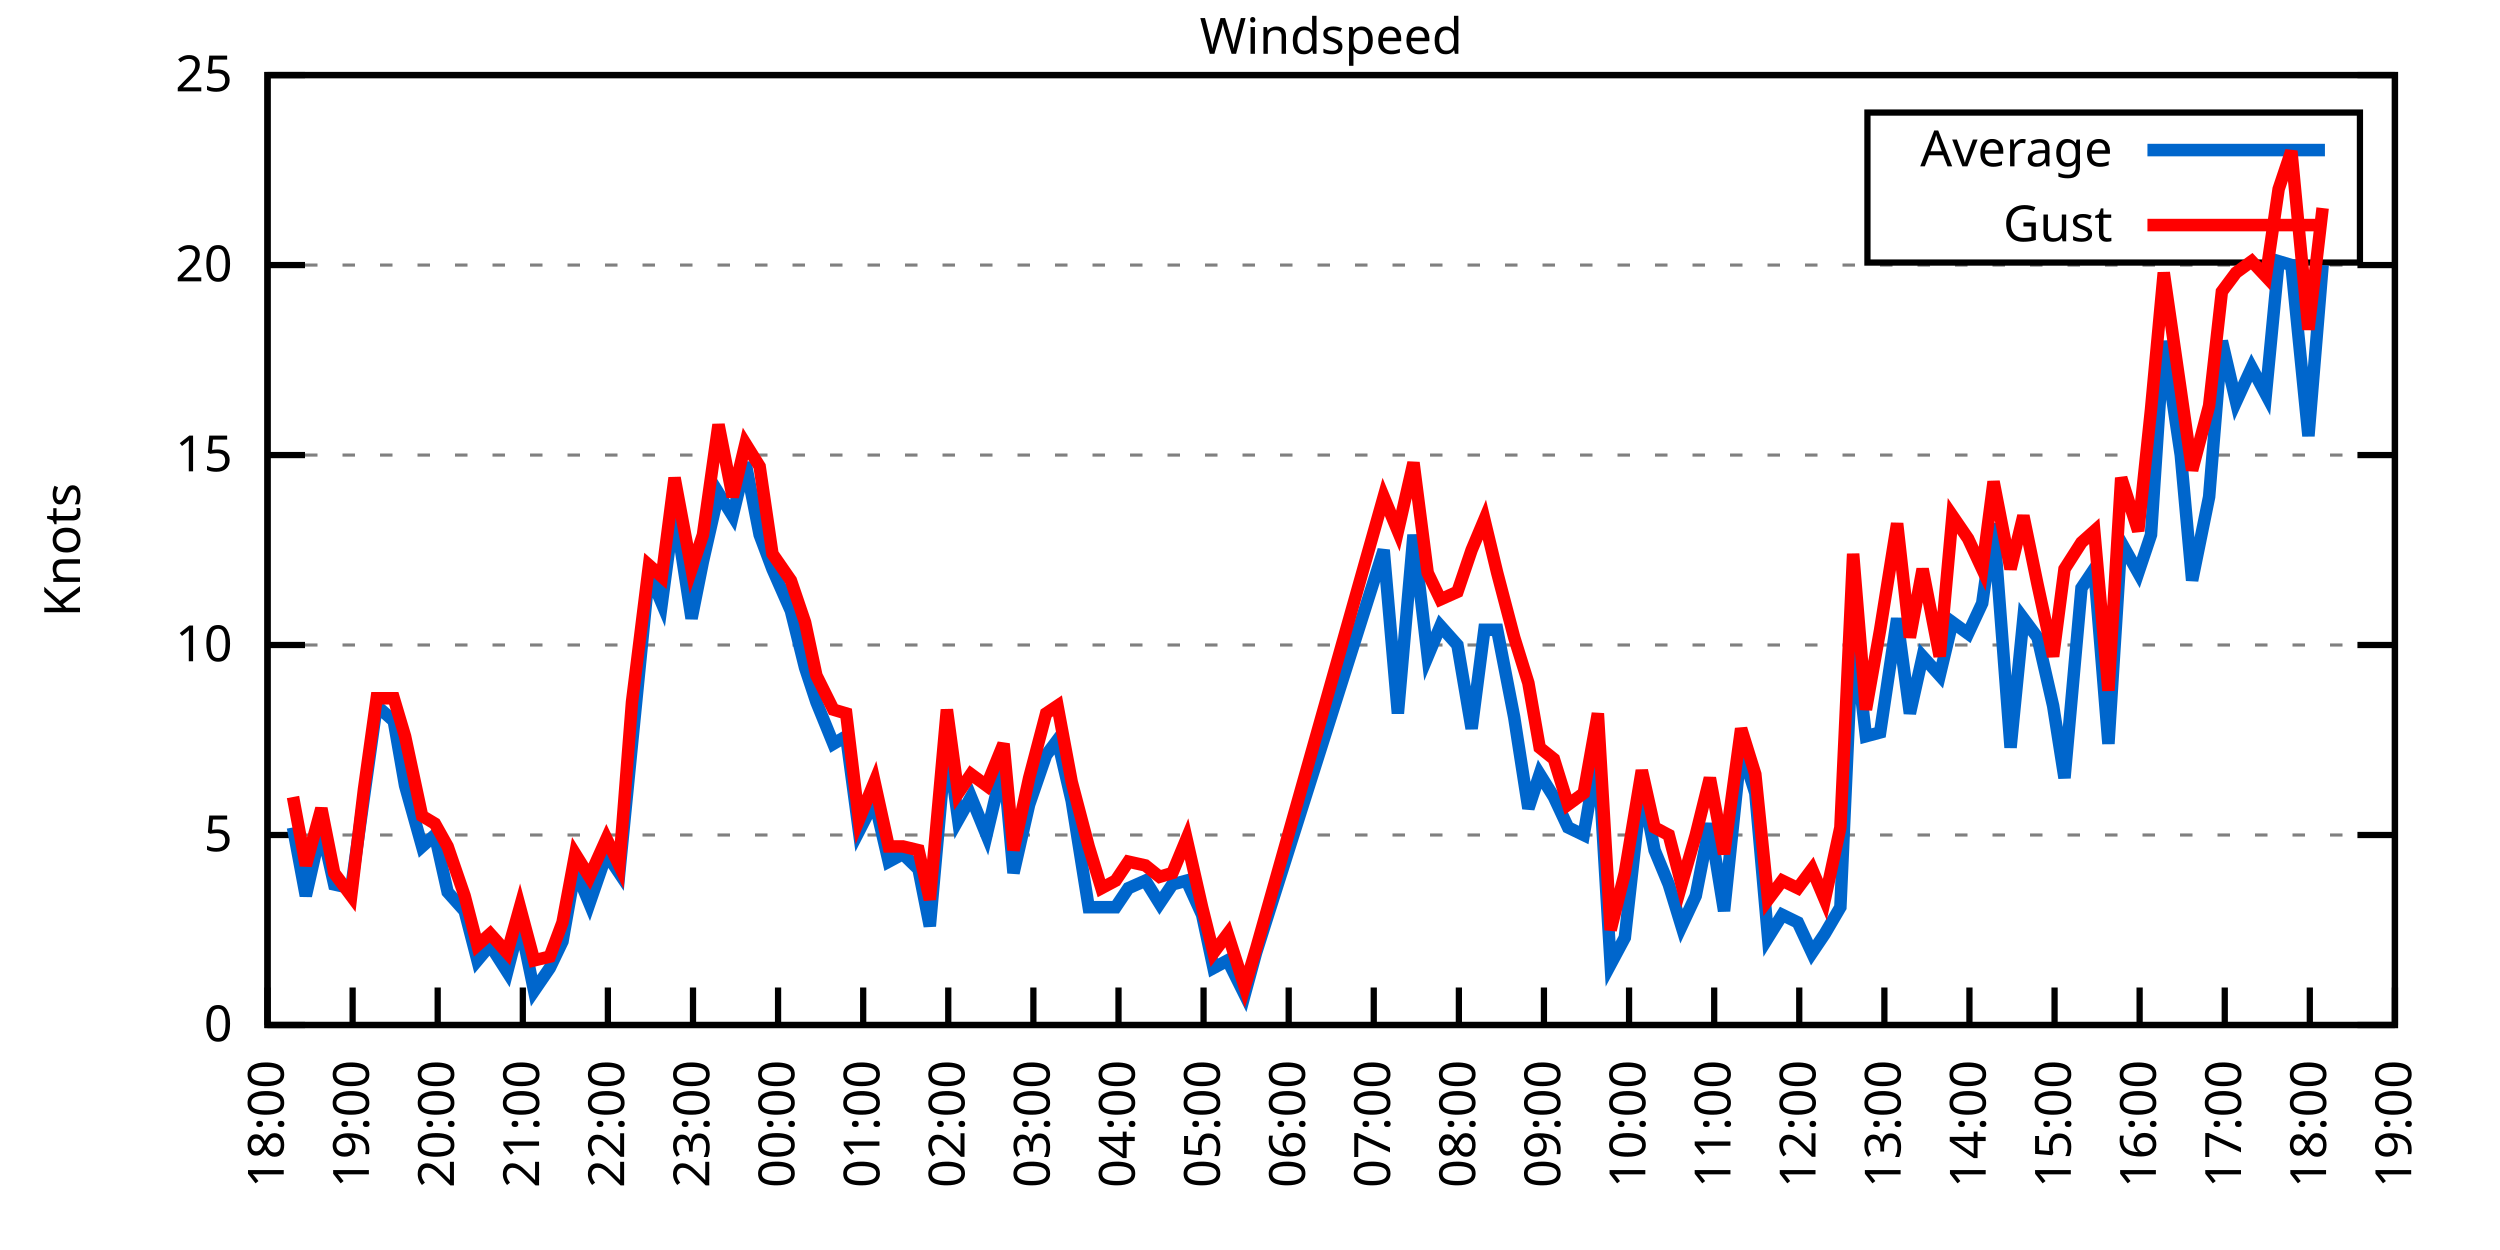
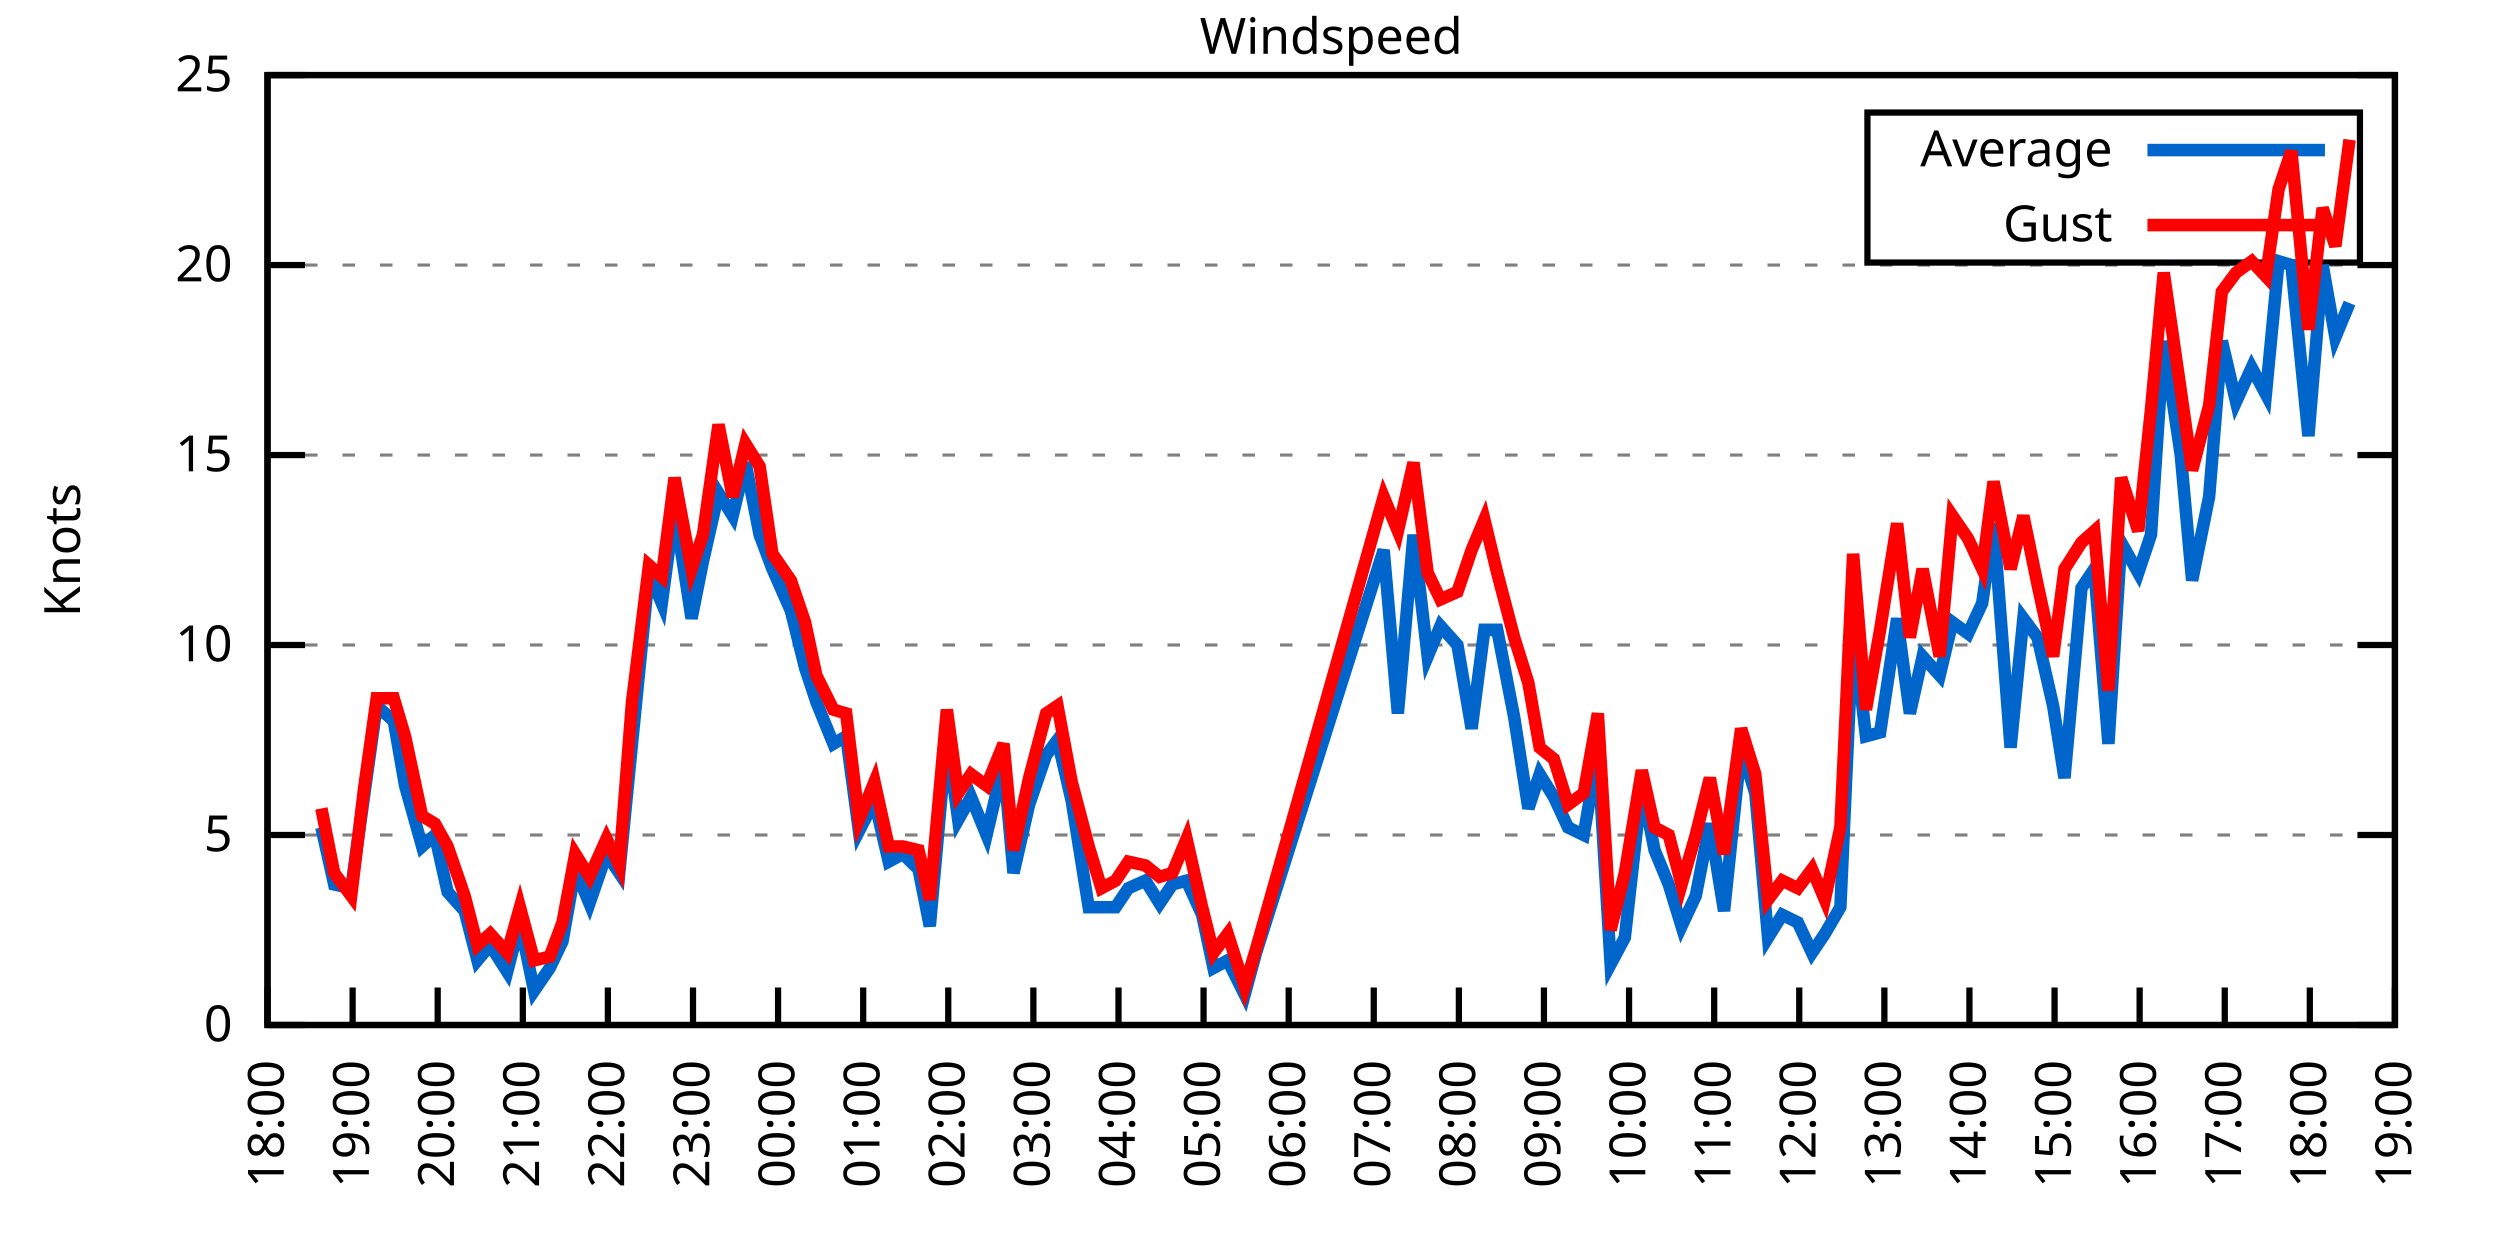
<svg xmlns="http://www.w3.org/2000/svg" xmlns:xlink="http://www.w3.org/1999/xlink" width="400" height="200" viewBox="0 0 400 200">
  <g id="gnuplot_canvas">
    <rect x="0" y="0" width="400" height="200" fill="none" />
    <defs>
      <circle id="gpDot" r="0.5" stroke-width="0.5" stroke="currentColor" />
      <path id="gpPt0" stroke-width="0.333" stroke="currentColor" d="M-1,0 h2 M0,-1 v2" />
      <path id="gpPt1" stroke-width="0.333" stroke="currentColor" d="M-1,-1 L1,1 M1,-1 L-1,1" />
      <path id="gpPt2" stroke-width="0.333" stroke="currentColor" d="M-1,0 L1,0 M0,-1 L0,1 M-1,-1 L1,1 M-1,1 L1,-1" />
      <rect id="gpPt3" stroke-width="0.333" stroke="currentColor" x="-1" y="-1" width="2" height="2" />
      <rect id="gpPt4" stroke-width="0.333" stroke="currentColor" fill="currentColor" x="-1" y="-1" width="2" height="2" />
      <circle id="gpPt5" stroke-width="0.333" stroke="currentColor" cx="0" cy="0" r="1" />
      <use xlink:href="#gpPt5" id="gpPt6" fill="currentColor" stroke="none" />
      <path id="gpPt7" stroke-width="0.333" stroke="currentColor" d="M0,-1.33 L-1.33,0.67 L1.33,0.67 z" />
      <use xlink:href="#gpPt7" id="gpPt8" fill="currentColor" stroke="none" />
      <use xlink:href="#gpPt7" id="gpPt9" stroke="currentColor" transform="rotate(180)" />
      <use xlink:href="#gpPt9" id="gpPt10" fill="currentColor" stroke="none" />
      <use xlink:href="#gpPt3" id="gpPt11" stroke="currentColor" transform="rotate(45)" />
      <use xlink:href="#gpPt11" id="gpPt12" fill="currentColor" stroke="none" />
      <path id="gpPt13" stroke-width="0.333" stroke="currentColor" d="M0,1.330 L1.265,0.411 L0.782,-1.067 L-0.782,-1.076 L-1.265,0.411 z" />
      <use xlink:href="#gpPt13" id="gpPt14" fill="currentColor" stroke="none" />
      <filter id="textbox" filterUnits="objectBoundingBox" x="0" y="0" height="1" width="1">
        <feFlood flood-color="white" flood-opacity="1" result="bgnd" />
        <feComposite in="SourceGraphic" in2="bgnd" operator="atop" />
      </filter>
      <filter id="greybox" filterUnits="objectBoundingBox" x="0" y="0" height="1" width="1">
        <feFlood flood-color="lightgrey" flood-opacity="1" result="grey" />
        <feComposite in="SourceGraphic" in2="grey" operator="atop" />
      </filter>
    </defs>
    <g fill="none" color="white" stroke="currentColor" stroke-width="1.00" stroke-linecap="butt" stroke-linejoin="miter">
</g>
    <g fill="none" color="black" stroke="currentColor" stroke-width="1.00" stroke-linecap="butt" stroke-linejoin="miter">
      <g stroke="none" shape-rendering="crispEdges">
        <polygon fill="rgb(255, 255, 255)" points="42.80,164.00 383.18,164.00 383.18,12.02 42.80,12.02 " />
      </g>
    </g>
    <g fill="none" color="black" stroke="currentColor" stroke-width="1.00" stroke-linecap="butt" stroke-linejoin="miter">
</g>
    <g fill="none" color="black" stroke="black" stroke-width="0.50" stroke-linecap="butt" stroke-linejoin="miter">
</g>
    <g fill="none" color="gray" stroke="currentColor" stroke-width="0.50" stroke-linecap="butt" stroke-linejoin="miter">
      <path stroke="gray" stroke-dasharray="2,4" class="gridline" d="M42.80,164.00 L383.19,164.00  " />
    </g>
    <g fill="none" color="gray" stroke="gray" stroke-width="1.00" stroke-linecap="butt" stroke-linejoin="miter">
</g>
    <g fill="none" color="black" stroke="currentColor" stroke-width="1.00" stroke-linecap="butt" stroke-linejoin="miter">
      <path stroke="black" d="M42.80,164.00 L48.80,164.00 M383.19,164.00 L377.19,164.00  " />
      <g transform="translate(37.20,166.60)" stroke="none" fill="black" font-family="Sans" font-size="8.00" text-anchor="end">
        <text>
          <tspan font-family="Sans"> 0</tspan>
        </text>
      </g>
    </g>
    <g fill="none" color="black" stroke="currentColor" stroke-width="1.00" stroke-linecap="butt" stroke-linejoin="miter">
</g>
    <g fill="none" color="black" stroke="black" stroke-width="0.50" stroke-linecap="butt" stroke-linejoin="miter">
</g>
    <g fill="none" color="gray" stroke="currentColor" stroke-width="0.50" stroke-linecap="butt" stroke-linejoin="miter">
      <path stroke="gray" stroke-dasharray="2,4" class="gridline" d="M42.80,133.60 L383.19,133.60  " />
    </g>
    <g fill="none" color="gray" stroke="gray" stroke-width="1.00" stroke-linecap="butt" stroke-linejoin="miter">
</g>
    <g fill="none" color="black" stroke="currentColor" stroke-width="1.00" stroke-linecap="butt" stroke-linejoin="miter">
      <path stroke="black" d="M42.80,133.60 L48.80,133.60 M383.19,133.60 L377.19,133.60  " />
      <g transform="translate(37.20,136.20)" stroke="none" fill="black" font-family="Sans" font-size="8.00" text-anchor="end">
        <text>
          <tspan font-family="Sans"> 5</tspan>
        </text>
      </g>
    </g>
    <g fill="none" color="black" stroke="currentColor" stroke-width="1.00" stroke-linecap="butt" stroke-linejoin="miter">
</g>
    <g fill="none" color="black" stroke="black" stroke-width="0.50" stroke-linecap="butt" stroke-linejoin="miter">
</g>
    <g fill="none" color="gray" stroke="currentColor" stroke-width="0.50" stroke-linecap="butt" stroke-linejoin="miter">
      <path stroke="gray" stroke-dasharray="2,4" class="gridline" d="M42.80,103.20 L383.19,103.20  " />
    </g>
    <g fill="none" color="gray" stroke="gray" stroke-width="1.00" stroke-linecap="butt" stroke-linejoin="miter">
</g>
    <g fill="none" color="black" stroke="currentColor" stroke-width="1.00" stroke-linecap="butt" stroke-linejoin="miter">
      <path stroke="black" d="M42.80,103.20 L48.80,103.20 M383.19,103.20 L377.19,103.20  " />
      <g transform="translate(37.20,105.80)" stroke="none" fill="black" font-family="Sans" font-size="8.00" text-anchor="end">
        <text>
          <tspan font-family="Sans"> 10</tspan>
        </text>
      </g>
    </g>
    <g fill="none" color="black" stroke="currentColor" stroke-width="1.00" stroke-linecap="butt" stroke-linejoin="miter">
</g>
    <g fill="none" color="black" stroke="black" stroke-width="0.50" stroke-linecap="butt" stroke-linejoin="miter">
</g>
    <g fill="none" color="gray" stroke="currentColor" stroke-width="0.50" stroke-linecap="butt" stroke-linejoin="miter">
      <path stroke="gray" stroke-dasharray="2,4" class="gridline" d="M42.80,72.81 L383.19,72.81  " />
    </g>
    <g fill="none" color="gray" stroke="gray" stroke-width="1.00" stroke-linecap="butt" stroke-linejoin="miter">
</g>
    <g fill="none" color="black" stroke="currentColor" stroke-width="1.00" stroke-linecap="butt" stroke-linejoin="miter">
      <path stroke="black" d="M42.80,72.81 L48.80,72.81 M383.19,72.81 L377.19,72.81  " />
      <g transform="translate(37.20,75.41)" stroke="none" fill="black" font-family="Sans" font-size="8.00" text-anchor="end">
        <text>
          <tspan font-family="Sans"> 15</tspan>
        </text>
      </g>
    </g>
    <g fill="none" color="black" stroke="currentColor" stroke-width="1.00" stroke-linecap="butt" stroke-linejoin="miter">
</g>
    <g fill="none" color="black" stroke="black" stroke-width="0.50" stroke-linecap="butt" stroke-linejoin="miter">
</g>
    <g fill="none" color="gray" stroke="currentColor" stroke-width="0.50" stroke-linecap="butt" stroke-linejoin="miter">
      <path stroke="gray" stroke-dasharray="2,4" class="gridline" d="M42.80,42.41 L383.19,42.41  " />
    </g>
    <g fill="none" color="gray" stroke="gray" stroke-width="1.00" stroke-linecap="butt" stroke-linejoin="miter">
</g>
    <g fill="none" color="black" stroke="currentColor" stroke-width="1.00" stroke-linecap="butt" stroke-linejoin="miter">
      <path stroke="black" d="M42.80,42.41 L48.80,42.41 M383.19,42.41 L377.19,42.41  " />
      <g transform="translate(37.20,45.01)" stroke="none" fill="black" font-family="Sans" font-size="8.00" text-anchor="end">
        <text>
          <tspan font-family="Sans"> 20</tspan>
        </text>
      </g>
    </g>
    <g fill="none" color="black" stroke="currentColor" stroke-width="1.00" stroke-linecap="butt" stroke-linejoin="miter">
</g>
    <g fill="none" color="black" stroke="black" stroke-width="0.50" stroke-linecap="butt" stroke-linejoin="miter">
</g>
    <g fill="none" color="gray" stroke="currentColor" stroke-width="0.50" stroke-linecap="butt" stroke-linejoin="miter">
      <path stroke="gray" stroke-dasharray="2,4" class="gridline" d="M42.80,12.01 L383.19,12.01  " />
    </g>
    <g fill="none" color="gray" stroke="gray" stroke-width="1.00" stroke-linecap="butt" stroke-linejoin="miter">
</g>
    <g fill="none" color="black" stroke="currentColor" stroke-width="1.00" stroke-linecap="butt" stroke-linejoin="miter">
      <path stroke="black" d="M42.80,12.01 L48.80,12.01 M383.19,12.01 L377.19,12.01  " />
      <g transform="translate(37.20,14.61)" stroke="none" fill="black" font-family="Sans" font-size="8.00" text-anchor="end">
        <text>
          <tspan font-family="Sans"> 25</tspan>
        </text>
      </g>
    </g>
    <g fill="none" color="black" stroke="currentColor" stroke-width="1.00" stroke-linecap="butt" stroke-linejoin="miter">
      <path stroke="black" d="M42.80,164.00 L42.80,158.00  " />
      <g transform="translate(45.40,169.60) rotate(270.00)" stroke="none" fill="black" font-family="Sans" font-size="8.00" text-anchor="end">
        <text>
          <tspan font-family="Sans">18:00</tspan>
        </text>
      </g>
    </g>
    <g fill="none" color="black" stroke="currentColor" stroke-width="1.00" stroke-linecap="butt" stroke-linejoin="miter">
      <path stroke="black" d="M56.42,164.00 L56.42,158.00  " />
      <g transform="translate(59.02,169.60) rotate(270.00)" stroke="none" fill="black" font-family="Sans" font-size="8.00" text-anchor="end">
        <text>
          <tspan font-family="Sans">19:00</tspan>
        </text>
      </g>
    </g>
    <g fill="none" color="black" stroke="currentColor" stroke-width="1.00" stroke-linecap="butt" stroke-linejoin="miter">
      <path stroke="black" d="M70.03,164.00 L70.03,158.00  " />
      <g transform="translate(72.63,169.60) rotate(270.00)" stroke="none" fill="black" font-family="Sans" font-size="8.00" text-anchor="end">
        <text>
          <tspan font-family="Sans">20:00</tspan>
        </text>
      </g>
    </g>
    <g fill="none" color="black" stroke="currentColor" stroke-width="1.00" stroke-linecap="butt" stroke-linejoin="miter">
      <path stroke="black" d="M83.65,164.00 L83.65,158.00  " />
      <g transform="translate(86.25,169.60) rotate(270.00)" stroke="none" fill="black" font-family="Sans" font-size="8.00" text-anchor="end">
        <text>
          <tspan font-family="Sans">21:00</tspan>
        </text>
      </g>
    </g>
    <g fill="none" color="black" stroke="currentColor" stroke-width="1.00" stroke-linecap="butt" stroke-linejoin="miter">
      <path stroke="black" d="M97.26,164.00 L97.26,158.00  " />
      <g transform="translate(99.86,169.60) rotate(270.00)" stroke="none" fill="black" font-family="Sans" font-size="8.00" text-anchor="end">
        <text>
          <tspan font-family="Sans">22:00</tspan>
        </text>
      </g>
    </g>
    <g fill="none" color="black" stroke="currentColor" stroke-width="1.00" stroke-linecap="butt" stroke-linejoin="miter">
      <path stroke="black" d="M110.88,164.00 L110.88,158.00  " />
      <g transform="translate(113.48,169.60) rotate(270.00)" stroke="none" fill="black" font-family="Sans" font-size="8.00" text-anchor="end">
        <text>
          <tspan font-family="Sans">23:00</tspan>
        </text>
      </g>
    </g>
    <g fill="none" color="black" stroke="currentColor" stroke-width="1.00" stroke-linecap="butt" stroke-linejoin="miter">
      <path stroke="black" d="M124.49,164.00 L124.49,158.00  " />
      <g transform="translate(127.09,169.60) rotate(270.00)" stroke="none" fill="black" font-family="Sans" font-size="8.00" text-anchor="end">
        <text>
          <tspan font-family="Sans">00:00</tspan>
        </text>
      </g>
    </g>
    <g fill="none" color="black" stroke="currentColor" stroke-width="1.00" stroke-linecap="butt" stroke-linejoin="miter">
      <path stroke="black" d="M138.11,164.00 L138.11,158.00  " />
      <g transform="translate(140.71,169.60) rotate(270.00)" stroke="none" fill="black" font-family="Sans" font-size="8.00" text-anchor="end">
        <text>
          <tspan font-family="Sans">01:00</tspan>
        </text>
      </g>
    </g>
    <g fill="none" color="black" stroke="currentColor" stroke-width="1.00" stroke-linecap="butt" stroke-linejoin="miter">
      <path stroke="black" d="M151.72,164.00 L151.72,158.00  " />
      <g transform="translate(154.32,169.60) rotate(270.00)" stroke="none" fill="black" font-family="Sans" font-size="8.00" text-anchor="end">
        <text>
          <tspan font-family="Sans">02:00</tspan>
        </text>
      </g>
    </g>
    <g fill="none" color="black" stroke="currentColor" stroke-width="1.00" stroke-linecap="butt" stroke-linejoin="miter">
      <path stroke="black" d="M165.34,164.00 L165.34,158.00  " />
      <g transform="translate(167.94,169.60) rotate(270.00)" stroke="none" fill="black" font-family="Sans" font-size="8.00" text-anchor="end">
        <text>
          <tspan font-family="Sans">03:00</tspan>
        </text>
      </g>
    </g>
    <g fill="none" color="black" stroke="currentColor" stroke-width="1.00" stroke-linecap="butt" stroke-linejoin="miter">
      <path stroke="black" d="M178.96,164.00 L178.96,158.00  " />
      <g transform="translate(181.56,169.60) rotate(270.00)" stroke="none" fill="black" font-family="Sans" font-size="8.00" text-anchor="end">
        <text>
          <tspan font-family="Sans">04:00</tspan>
        </text>
      </g>
    </g>
    <g fill="none" color="black" stroke="currentColor" stroke-width="1.00" stroke-linecap="butt" stroke-linejoin="miter">
      <path stroke="black" d="M192.57,164.00 L192.57,158.00  " />
      <g transform="translate(195.17,169.60) rotate(270.00)" stroke="none" fill="black" font-family="Sans" font-size="8.00" text-anchor="end">
        <text>
          <tspan font-family="Sans">05:00</tspan>
        </text>
      </g>
    </g>
    <g fill="none" color="black" stroke="currentColor" stroke-width="1.00" stroke-linecap="butt" stroke-linejoin="miter">
      <path stroke="black" d="M206.19,164.00 L206.19,158.00  " />
      <g transform="translate(208.79,169.60) rotate(270.00)" stroke="none" fill="black" font-family="Sans" font-size="8.00" text-anchor="end">
        <text>
          <tspan font-family="Sans">06:00</tspan>
        </text>
      </g>
    </g>
    <g fill="none" color="black" stroke="currentColor" stroke-width="1.00" stroke-linecap="butt" stroke-linejoin="miter">
      <path stroke="black" d="M219.80,164.00 L219.80,158.00  " />
      <g transform="translate(222.40,169.60) rotate(270.00)" stroke="none" fill="black" font-family="Sans" font-size="8.00" text-anchor="end">
        <text>
          <tspan font-family="Sans">07:00</tspan>
        </text>
      </g>
    </g>
    <g fill="none" color="black" stroke="currentColor" stroke-width="1.00" stroke-linecap="butt" stroke-linejoin="miter">
      <path stroke="black" d="M233.42,164.00 L233.42,158.00  " />
      <g transform="translate(236.02,169.60) rotate(270.00)" stroke="none" fill="black" font-family="Sans" font-size="8.00" text-anchor="end">
        <text>
          <tspan font-family="Sans">08:00</tspan>
        </text>
      </g>
    </g>
    <g fill="none" color="black" stroke="currentColor" stroke-width="1.00" stroke-linecap="butt" stroke-linejoin="miter">
      <path stroke="black" d="M247.03,164.00 L247.03,158.00  " />
      <g transform="translate(249.63,169.60) rotate(270.00)" stroke="none" fill="black" font-family="Sans" font-size="8.00" text-anchor="end">
        <text>
          <tspan font-family="Sans">09:00</tspan>
        </text>
      </g>
    </g>
    <g fill="none" color="black" stroke="currentColor" stroke-width="1.00" stroke-linecap="butt" stroke-linejoin="miter">
      <path stroke="black" d="M260.65,164.00 L260.65,158.00  " />
      <g transform="translate(263.25,169.60) rotate(270.00)" stroke="none" fill="black" font-family="Sans" font-size="8.00" text-anchor="end">
        <text>
          <tspan font-family="Sans">10:00</tspan>
        </text>
      </g>
    </g>
    <g fill="none" color="black" stroke="currentColor" stroke-width="1.00" stroke-linecap="butt" stroke-linejoin="miter">
      <path stroke="black" d="M274.27,164.00 L274.27,158.00  " />
      <g transform="translate(276.87,169.60) rotate(270.00)" stroke="none" fill="black" font-family="Sans" font-size="8.00" text-anchor="end">
        <text>
          <tspan font-family="Sans">11:00</tspan>
        </text>
      </g>
    </g>
    <g fill="none" color="black" stroke="currentColor" stroke-width="1.00" stroke-linecap="butt" stroke-linejoin="miter">
      <path stroke="black" d="M287.88,164.00 L287.88,158.00  " />
      <g transform="translate(290.48,169.60) rotate(270.00)" stroke="none" fill="black" font-family="Sans" font-size="8.00" text-anchor="end">
        <text>
          <tspan font-family="Sans">12:00</tspan>
        </text>
      </g>
    </g>
    <g fill="none" color="black" stroke="currentColor" stroke-width="1.00" stroke-linecap="butt" stroke-linejoin="miter">
      <path stroke="black" d="M301.50,164.00 L301.50,158.00  " />
      <g transform="translate(304.10,169.60) rotate(270.00)" stroke="none" fill="black" font-family="Sans" font-size="8.00" text-anchor="end">
        <text>
          <tspan font-family="Sans">13:00</tspan>
        </text>
      </g>
    </g>
    <g fill="none" color="black" stroke="currentColor" stroke-width="1.00" stroke-linecap="butt" stroke-linejoin="miter">
      <path stroke="black" d="M315.11,164.00 L315.11,158.00  " />
      <g transform="translate(317.71,169.60) rotate(270.00)" stroke="none" fill="black" font-family="Sans" font-size="8.00" text-anchor="end">
        <text>
          <tspan font-family="Sans">14:00</tspan>
        </text>
      </g>
    </g>
    <g fill="none" color="black" stroke="currentColor" stroke-width="1.00" stroke-linecap="butt" stroke-linejoin="miter">
      <path stroke="black" d="M328.73,164.00 L328.73,158.00  " />
      <g transform="translate(331.33,169.60) rotate(270.00)" stroke="none" fill="black" font-family="Sans" font-size="8.00" text-anchor="end">
        <text>
          <tspan font-family="Sans">15:00</tspan>
        </text>
      </g>
    </g>
    <g fill="none" color="black" stroke="currentColor" stroke-width="1.00" stroke-linecap="butt" stroke-linejoin="miter">
      <path stroke="black" d="M342.34,164.00 L342.34,158.00  " />
      <g transform="translate(344.94,169.60) rotate(270.00)" stroke="none" fill="black" font-family="Sans" font-size="8.00" text-anchor="end">
        <text>
          <tspan font-family="Sans">16:00</tspan>
        </text>
      </g>
    </g>
    <g fill="none" color="black" stroke="currentColor" stroke-width="1.00" stroke-linecap="butt" stroke-linejoin="miter">
      <path stroke="black" d="M355.96,164.00 L355.96,158.00  " />
      <g transform="translate(358.56,169.60) rotate(270.00)" stroke="none" fill="black" font-family="Sans" font-size="8.00" text-anchor="end">
        <text>
          <tspan font-family="Sans">17:00</tspan>
        </text>
      </g>
    </g>
    <g fill="none" color="black" stroke="currentColor" stroke-width="1.00" stroke-linecap="butt" stroke-linejoin="miter">
      <path stroke="black" d="M369.57,164.00 L369.57,158.00  " />
      <g transform="translate(372.17,169.60) rotate(270.00)" stroke="none" fill="black" font-family="Sans" font-size="8.00" text-anchor="end">
        <text>
          <tspan font-family="Sans">18:00</tspan>
        </text>
      </g>
    </g>
    <g fill="none" color="black" stroke="currentColor" stroke-width="1.00" stroke-linecap="butt" stroke-linejoin="miter">
      <path stroke="black" d="M383.19,164.00 L383.19,158.00  " />
      <g transform="translate(385.79,169.60) rotate(270.00)" stroke="none" fill="black" font-family="Sans" font-size="8.00" text-anchor="end">
        <text>
          <tspan font-family="Sans">19:00</tspan>
        </text>
      </g>
    </g>
    <g fill="none" color="black" stroke="currentColor" stroke-width="1.00" stroke-linecap="butt" stroke-linejoin="miter">
</g>
    <g fill="none" color="black" stroke="currentColor" stroke-width="1.00" stroke-linecap="butt" stroke-linejoin="miter">
      <path stroke="black" d="M42.80,12.01 L42.80,164.00 L383.19,164.00 L383.19,12.01 L42.80,12.01 Z  " />
    </g>
    <g fill="none" color="black" stroke="currentColor" stroke-width="1.00" stroke-linecap="butt" stroke-linejoin="miter">
</g>
    <g fill="none" color="black" stroke="currentColor" stroke-width="1.00" stroke-linecap="butt" stroke-linejoin="miter">
      <path stroke="black" d="M298.79,42.01 L298.79,18.01 L377.59,18.01 L377.59,42.01 L298.79,42.01 Z  " />
    </g>
    <g id="Windspeed_plot_1">
      <g fill="none" color="white" stroke="black" stroke-width="2.00" stroke-linecap="butt" stroke-linejoin="miter">
</g>
      <g fill="none" color="black" stroke="currentColor" stroke-width="2.00" stroke-linecap="butt" stroke-linejoin="miter">
        <g transform="translate(337.99,26.61)" stroke="none" fill="black" font-family="Sans" font-size="8.00" text-anchor="end">
          <text>
            <tspan font-family="Sans">Average</tspan>
          </text>
        </g>
      </g>
      <g fill="none" color="black" stroke="currentColor" stroke-width="2.00" stroke-linecap="butt" stroke-linejoin="miter">
-         <path stroke="rgb(  0, 102, 204)" d="M343.59,24.01 L371.99,24.01 M46.88,132.39 L48.93,143.33 L51.42,132.39 L53.47,141.51 L56.19,142.11 L58.23,127.52   L60.27,112.93 L63.00,115.36 L64.81,125.70 L67.54,135.43 L69.58,133.60 L71.62,142.72 L74.34,145.76 L76.39,153.66   L78.43,151.23 L81.15,155.49 L83.19,147.59 L85.46,158.53 L87.96,154.88 L90.00,150.62 L92.04,139.07 L94.31,144.55   L97.04,136.64 L99.08,139.68 L101.12,119.01 L103.84,91.65 L105.89,96.52 L107.93,81.32 L110.65,98.95 L112.47,89.83   L114.96,78.89 L117.23,82.53 L119.27,74.02 L121.54,85.57 L123.59,91.04 L126.54,97.73 L128.81,106.85 L130.62,112.32   L133.34,119.01 L135.39,117.80 L137.43,132.99 L139.92,128.13 L142.19,137.86 L144.46,136.64 L146.96,139.07 L148.77,148.19   L151.50,117.80 L153.31,131.17 L155.36,127.52 L157.85,133.60 L160.57,122.05 L162.16,139.68 L164.66,128.74 L167.38,120.83   L169.20,118.40 L171.47,128.13 L174.19,145.15 L176.23,145.15 L178.50,145.15 L180.54,142.11 L183.27,140.90 L185.54,144.55   L187.58,141.51 L189.85,140.90 L192.34,146.37 L194.16,154.88 L196.43,153.66 L199.15,159.14 L200.97,152.45 L221.39,88.00   L223.66,114.15 L226.16,85.57 L228.43,105.03 L230.47,100.16 L233.19,103.20 L235.46,116.58 L237.50,100.77 L239.55,100.77   L242.27,114.76 L244.54,129.35 L246.35,123.87 L248.62,127.52 L250.89,132.39 L253.39,133.60 L255.66,120.23 L257.70,154.27   L259.97,150.02 L262.69,125.70 L264.73,136.03 L267.00,141.51 L269.05,148.19 L271.32,143.33 L273.58,131.78 L275.85,145.76   L278.58,119.62 L280.85,126.91 L282.89,150.02 L285.16,146.37 L287.65,147.59 L289.92,152.45 L291.97,149.41 L294.46,145.15   L296.50,100.16 L298.55,117.80 L300.82,117.19 L303.54,98.95 L305.58,114.15 L307.62,105.03 L310.35,108.07 L312.39,99.56   L314.89,101.38 L317.15,96.52 L318.97,83.75 L321.69,119.62 L323.74,98.95 L326.00,101.99 L328.50,112.93 L330.32,124.48   L333.04,94.08 L335.08,91.04 L337.35,119.01 L339.39,86.79 L342.12,91.65 L344.16,85.57 L346.20,54.57 L348.92,72.81   L350.74,92.87 L353.46,79.49 L355.50,54.57 L357.77,64.29 L360.27,58.82 L362.54,63.08 L364.58,41.80 L366.62,42.41   L369.35,69.77 L371.62,42.41  " />
+         <path stroke="rgb(  0, 102, 204)" d="M343.59,24.01 L371.99,24.01 M51.42,132.39 L53.47,141.51 L56.19,142.11 L58.23,127.52 L60.27,112.93 L63.00,115.36   L64.81,125.70 L67.54,135.43 L69.58,133.60 L71.62,142.72 L74.34,145.76 L76.39,153.66 L78.43,151.23 L81.15,155.49   L83.19,147.59 L85.46,158.53 L87.96,154.88 L90.00,150.62 L92.04,139.07 L94.31,144.55 L97.04,136.64 L99.08,139.68   L101.12,119.01 L103.84,91.65 L105.89,96.52 L107.93,81.32 L110.65,98.95 L112.47,89.83 L114.96,78.89 L117.23,82.53   L119.27,74.02 L121.54,85.57 L123.59,91.04 L126.54,97.73 L128.81,106.85 L130.62,112.32 L133.34,119.01 L135.39,117.80   L137.43,132.99 L139.92,128.13 L142.19,137.86 L144.46,136.64 L146.96,139.07 L148.77,148.19 L151.50,117.80 L153.31,131.17   L155.36,127.52 L157.85,133.60 L160.57,122.05 L162.16,139.68 L164.66,128.74 L167.38,120.83 L169.20,118.40 L171.47,128.13   L174.19,145.15 L176.23,145.15 L178.50,145.15 L180.54,142.11 L183.27,140.90 L185.54,144.55 L187.58,141.51 L189.85,140.90   L192.34,146.37 L194.16,154.88 L196.43,153.66 L199.15,159.14 L200.97,152.45 L221.39,88.00 L223.66,114.15 L226.16,85.57   L228.43,105.03 L230.47,100.16 L233.19,103.20 L235.46,116.58 L237.50,100.77 L239.55,100.77 L242.27,114.76 L244.54,129.35   L246.35,123.87 L248.62,127.52 L250.89,132.39 L253.39,133.60 L255.66,120.23 L257.70,154.27 L259.97,150.02 L262.69,125.70   L264.73,136.03 L267.00,141.51 L269.05,148.19 L271.32,143.33 L273.58,131.78 L275.85,145.76 L278.58,119.62 L280.85,126.91   L282.89,150.02 L285.16,146.37 L287.65,147.59 L289.92,152.45 L291.97,149.41 L294.46,145.15 L296.50,100.16 L298.55,117.80   L300.82,117.19 L303.54,98.95 L305.58,114.15 L307.62,105.03 L310.35,108.07 L312.39,99.56 L314.89,101.38 L317.15,96.52   L318.97,83.75 L321.69,119.62 L323.74,98.95 L326.00,101.99 L328.50,112.93 L330.32,124.48 L333.04,94.08 L335.08,91.04   L337.35,119.01 L339.39,86.79 L342.12,91.65 L344.16,85.57 L346.20,54.57 L348.92,72.81 L350.74,92.87 L353.46,79.49   L355.50,54.57 L357.77,64.29 L360.27,58.82 L362.54,63.08 L364.58,41.80 L366.62,42.41 L369.35,69.77 L371.62,42.41   L373.66,53.96 L375.93,48.49  " />
      </g>
    </g>
    <g id="Windspeed_plot_2">
      <g fill="none" color="black" stroke="currentColor" stroke-width="2.00" stroke-linecap="butt" stroke-linejoin="miter">
        <g transform="translate(337.99,38.61)" stroke="none" fill="black" font-family="Sans" font-size="8.00" text-anchor="end">
          <text>
            <tspan font-family="Sans">Gust</tspan>
          </text>
        </g>
      </g>
      <g fill="none" color="black" stroke="currentColor" stroke-width="2.00" stroke-linecap="butt" stroke-linejoin="miter">
-         <path stroke="rgb(255,   0,   0)" d="M343.59,36.01 L371.99,36.01 M46.88,127.52 L48.93,138.47 L51.42,129.35 L53.47,139.68 L56.19,143.33 L58.23,126.31   L60.27,111.72 L63.00,111.72 L64.81,117.80 L67.54,130.56 L69.58,131.78 L71.62,135.43 L74.34,143.33 L76.39,151.23   L78.43,149.41 L81.15,152.45 L83.19,145.15 L85.46,153.66 L87.96,153.06 L90.00,147.59 L92.04,136.64 L94.31,140.29   L97.04,134.21 L99.08,138.47 L101.12,112.32 L103.84,90.44 L105.89,92.26 L107.93,76.45 L110.65,91.04 L112.47,85.57   L114.96,67.94 L117.23,79.49 L119.27,70.98 L121.54,74.63 L123.59,88.61 L126.54,92.87 L128.81,99.56 L130.62,108.07   L133.34,113.54 L135.39,114.15 L137.43,131.17 L139.92,125.09 L142.19,135.43 L144.46,135.43 L146.96,136.03 L148.77,143.94   L151.50,113.54 L153.31,126.91 L155.36,123.87 L157.85,125.70 L160.57,119.01 L162.16,136.03 L164.66,124.48 L167.38,114.15   L169.20,112.93 L171.47,125.09 L174.19,135.43 L176.23,142.11 L178.50,140.90 L180.54,137.86 L183.27,138.47 L185.54,140.29   L187.58,139.68 L189.85,134.21 L192.34,145.15 L194.16,152.45 L196.43,149.41 L199.15,157.92 L200.97,151.84 L221.39,79.49   L223.66,84.97 L226.16,74.02 L228.43,91.65 L230.47,95.91 L233.19,94.69 L235.46,88.00 L237.50,83.14 L239.55,91.65   L242.27,101.99 L244.54,109.28 L246.35,119.62 L248.62,121.44 L250.89,128.74 L253.39,126.91 L255.66,114.15 L257.70,148.80   L259.97,139.68 L262.69,123.27 L264.73,132.39 L267.00,133.60 L269.05,141.51 L271.32,133.60 L273.58,124.48 L275.85,136.64   L278.58,116.58 L280.85,123.87 L282.89,143.94 L285.16,140.90 L287.65,142.11 L289.92,139.07 L291.97,143.94 L294.46,132.39   L296.50,88.61 L298.55,113.54 L300.82,100.77 L303.54,83.75 L305.58,101.99 L307.62,91.04 L310.35,105.03 L312.39,82.53   L314.89,86.18 L317.15,91.04 L318.97,77.06 L321.69,91.04 L323.74,82.53 L326.00,93.48 L328.50,105.03 L330.32,91.04   L333.04,86.79 L335.08,84.97 L337.35,110.50 L339.39,76.45 L342.12,84.97 L344.16,65.51 L346.20,43.62 L348.92,62.47   L350.74,75.24 L353.46,64.90 L355.50,46.66 L357.77,43.62 L360.27,41.80 L362.54,44.23 L364.58,30.25 L366.62,24.17   L369.35,52.74 L371.62,33.29  " />
+         <path stroke="rgb(255,   0,   0)" d="M343.59,36.01 L371.99,36.01 M51.42,129.35 L53.47,139.68 L56.19,143.33 L58.23,126.31 L60.27,111.72 L63.00,111.72   L64.81,117.80 L67.54,130.56 L69.58,131.78 L71.62,135.43 L74.34,143.33 L76.39,151.23 L78.43,149.41 L81.15,152.45   L83.19,145.15 L85.46,153.66 L87.96,153.06 L90.00,147.59 L92.04,136.64 L94.31,140.29 L97.04,134.21 L99.08,138.47   L101.12,112.32 L103.84,90.44 L105.89,92.26 L107.93,76.45 L110.65,91.04 L112.47,85.57 L114.96,67.94 L117.23,79.49   L119.27,70.98 L121.54,74.63 L123.59,88.61 L126.54,92.87 L128.81,99.56 L130.62,108.07 L133.34,113.54 L135.39,114.15   L137.43,131.17 L139.92,125.09 L142.19,135.43 L144.46,135.43 L146.96,136.03 L148.77,143.94 L151.50,113.54 L153.31,126.91   L155.36,123.87 L157.85,125.70 L160.57,119.01 L162.16,136.03 L164.66,124.48 L167.38,114.15 L169.20,112.93 L171.47,125.09   L174.19,135.43 L176.23,142.11 L178.50,140.90 L180.54,137.86 L183.27,138.47 L185.54,140.29 L187.58,139.68 L189.85,134.21   L192.34,145.15 L194.16,152.45 L196.43,149.41 L199.15,157.92 L200.97,151.84 L221.39,79.49 L223.66,84.97 L226.16,74.02   L228.43,91.65 L230.47,95.91 L233.19,94.69 L235.46,88.00 L237.50,83.14 L239.55,91.65 L242.27,101.99 L244.54,109.28   L246.35,119.62 L248.62,121.44 L250.89,128.74 L253.39,126.91 L255.66,114.15 L257.70,148.80 L259.97,139.68 L262.69,123.27   L264.73,132.39 L267.00,133.60 L269.05,141.51 L271.32,133.60 L273.58,124.48 L275.85,136.64 L278.58,116.58 L280.85,123.87   L282.89,143.94 L285.16,140.90 L287.65,142.11 L289.92,139.07 L291.97,143.94 L294.46,132.39 L296.50,88.61 L298.55,113.54   L300.82,100.77 L303.54,83.75 L305.58,101.99 L307.62,91.04 L310.35,105.03 L312.39,82.53 L314.89,86.18 L317.15,91.04   L318.97,77.06 L321.69,91.04 L323.74,82.53 L326.00,93.48 L328.50,105.03 L330.32,91.04 L333.04,86.79 L335.08,84.97   L337.35,110.50 L339.39,76.45 L342.12,84.97 L344.16,65.51 L346.20,43.62 L348.92,62.47 L350.74,75.24 L353.46,64.90   L355.50,46.66 L357.77,43.62 L360.27,41.80 L362.54,44.23 L364.58,30.25 L366.62,24.17 L369.35,52.74 L371.62,33.29   L373.66,39.37 L375.93,22.35  " />
      </g>
    </g>
    <g fill="none" color="black" stroke="currentColor" stroke-width="2.00" stroke-linecap="butt" stroke-linejoin="miter">
</g>
    <g fill="none" color="black" stroke="black" stroke-width="1.00" stroke-linecap="butt" stroke-linejoin="miter">
</g>
    <g fill="none" color="black" stroke="currentColor" stroke-width="1.00" stroke-linecap="butt" stroke-linejoin="miter">
      <path stroke="black" d="M42.80,12.01 L42.80,164.00 L383.19,164.00 L383.19,12.01 L42.80,12.01 Z  " />
      <g transform="translate(12.80,88.01) rotate(270.00)" stroke="none" fill="black" font-family="Sans" font-size="8.00" text-anchor="middle">
        <text>
          <tspan font-family="Sans">Knots</tspan>
        </text>
      </g>
    </g>
    <g fill="none" color="black" stroke="currentColor" stroke-width="1.00" stroke-linecap="butt" stroke-linejoin="miter">
</g>
    <g fill="none" color="black" stroke="currentColor" stroke-width="1.00" stroke-linecap="butt" stroke-linejoin="miter">
      <g transform="translate(212.99,8.61)" stroke="none" fill="black" font-family="Sans" font-size="8.00" text-anchor="middle">
        <text>
          <tspan font-family="Sans">Windspeed</tspan>
        </text>
      </g>
    </g>
    <g fill="none" color="black" stroke="currentColor" stroke-width="1.00" stroke-linecap="butt" stroke-linejoin="miter">
</g>
  </g>
</svg>
